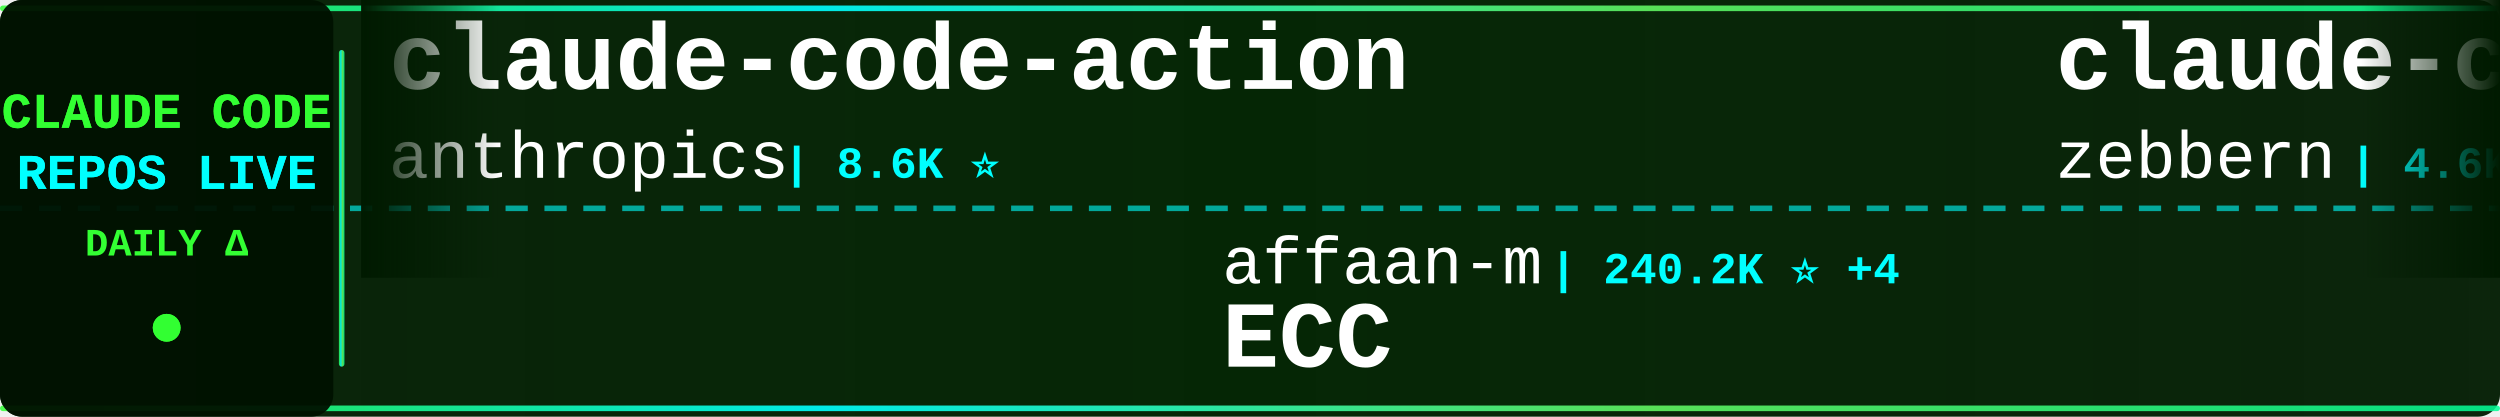
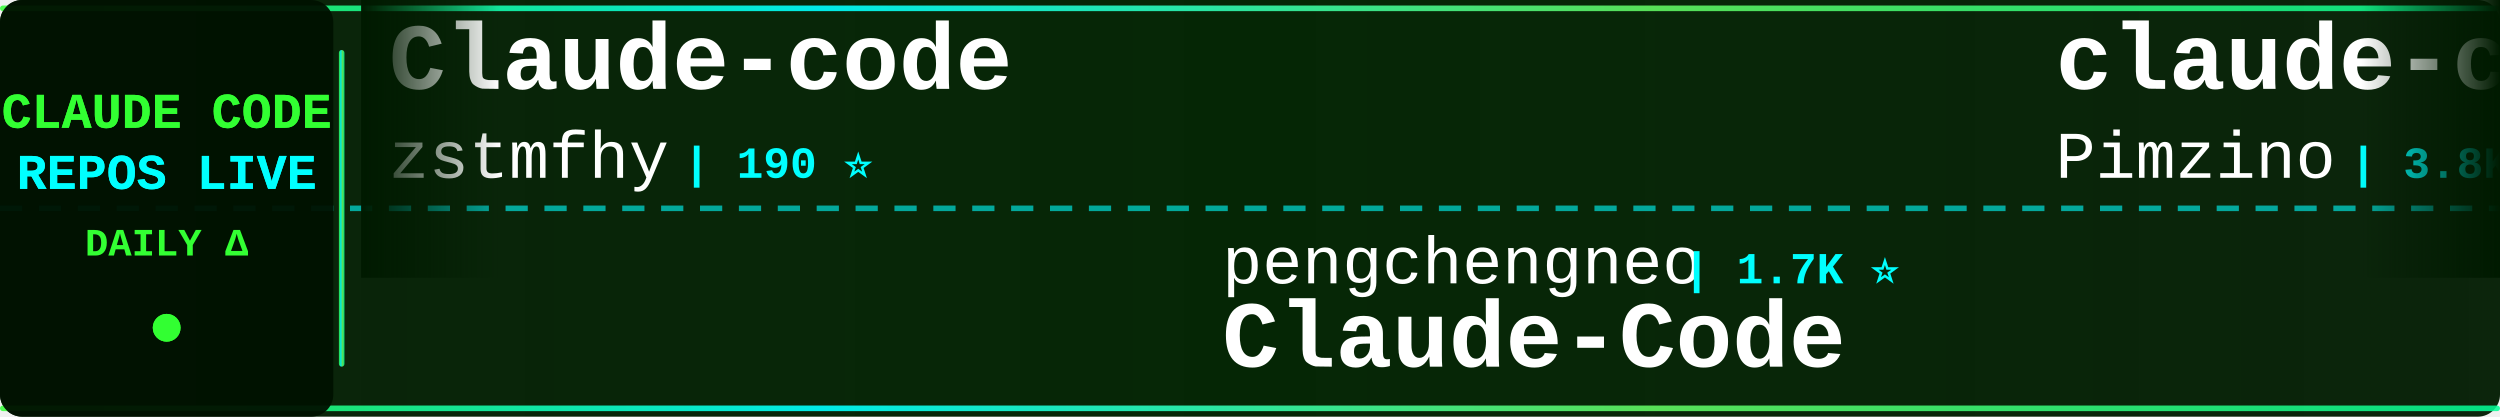
<svg xmlns="http://www.w3.org/2000/svg" width="900" height="150">
  <defs>
    <linearGradient id="tickerBg" x1="0%" y1="0%" x2="100%" y2="0%">
      <stop offset="0%" style="stop-color:#001a00;stop-opacity:0.95" />
      <stop offset="50%" style="stop-color:#002200;stop-opacity:0.98" />
      <stop offset="100%" style="stop-color:#001a00;stop-opacity:0.95" />
    </linearGradient>
    <linearGradient id="borderGrad" x1="0%" y1="0%" x2="100%" y2="0%">
      <stop offset="0%" style="stop-color:#33ff33;stop-opacity:0.85">
        <animate attributeName="stop-opacity" values="0.85;1;0.85" dur="2s" repeatCount="indefinite" />
      </stop>
      <stop offset="33%" style="stop-color:#00ffff;stop-opacity:0.9">
        <animate attributeName="stop-opacity" values="0.9;1;0.9" dur="2.2s" repeatCount="indefinite" />
      </stop>
      <stop offset="66%" style="stop-color:#66ff66;stop-opacity:0.85">
        <animate attributeName="stop-opacity" values="0.85;1;0.85" dur="1.8s" repeatCount="indefinite" />
      </stop>
      <stop offset="100%" style="stop-color:#00ff99;stop-opacity:0.85">
        <animate attributeName="stop-opacity" values="0.85;1;0.85" dur="2s" repeatCount="indefinite" />
      </stop>
    </linearGradient>
    <filter id="textGlow">
      <feGaussianBlur stdDeviation="0.1" result="coloredBlur" />
      <feMerge>
        <feMergeNode in="coloredBlur" />
        <feMergeNode in="SourceGraphic" />
      </feMerge>
    </filter>
    <filter id="metricGlow">
      <feGaussianBlur stdDeviation="0.2" result="coloredBlur" />
      <feMerge>
        <feMergeNode in="coloredBlur" />
        <feMergeNode in="SourceGraphic" />
      </feMerge>
    </filter>
    <linearGradient id="leftFade" x1="0%" y1="0%" x2="100%" y2="0%">
      <stop offset="0%" style="stop-color:#001a00;stop-opacity:1" />
      <stop offset="100%" style="stop-color:#001a00;stop-opacity:0" />
    </linearGradient>
    <linearGradient id="rightFade" x1="0%" y1="0%" x2="100%" y2="0%">
      <stop offset="0%" style="stop-color:#001a00;stop-opacity:0" />
      <stop offset="100%" style="stop-color:#001a00;stop-opacity:1" />
    </linearGradient>
  </defs>
  <rect width="900" height="150" fill="url(#tickerBg)" rx="8" />
  <rect x="0" y="2" width="900" height="2" fill="url(#borderGrad)" rx="1" />
  <rect x="0" y="146" width="900" height="2" fill="url(#borderGrad)" rx="1" />
  <line x1="0" y1="75" x2="900" y2="75" stroke="#00ffff" stroke-width="2" stroke-dasharray="8 6" opacity="0.6" />
  <rect x="0" y="0" width="120" height="150" fill="#001100" opacity="0.95" rx="8" />
  <text x="60" y="46" font-family="'Courier New', monospace" font-size="18" font-weight="bold" fill="#33ff33" text-anchor="middle" filter="url(#textGlow)">
    CLAUDE CODE
  </text>
  <text x="60" y="68" font-family="'Courier New', monospace" font-size="18" font-weight="bold" fill="#00ffff" text-anchor="middle" filter="url(#textGlow)">
    REPOS LIVE
  </text>
  <text x="60" y="92" font-family="'Courier New', monospace" font-size="14" font-weight="bold" fill="#33ff33" text-anchor="middle">
    DAILY Δ
  </text>
  <circle cx="60" cy="118" r="5" fill="#33ff33" filter="url(#metricGlow)">
    <animate attributeName="r" values="4;6;4" dur="1.5s" repeatCount="indefinite" />
    <animate attributeName="opacity" values="0.6;1;0.6" dur="1.5s" repeatCount="indefinite" />
  </circle>
  <rect x="122" y="18" width="2" height="114" fill="url(#borderGrad)" rx="1" />
  <clipPath id="tickerClip">
    <rect x="130" y="0" width="770" height="150" />
  </clipPath>
  <g clip-path="url(#tickerClip)">
    <g id="tickerItems">
      <animateTransform attributeName="transform" attributeType="XML" type="translate" from="0 0" to="-3000 0" dur="54s" repeatCount="indefinite" />
      <g transform="translate(0, 0)">
-         <text x="140" y="32" font-family="'Courier New', monospace" font-size="34" font-weight="bold" fill="#ffffff">claude-code-action</text>
-         <text x="140" y="64" font-family="'Courier New', monospace" font-size="24" font-weight="normal" fill="#ffffff" opacity="1.0">anthropics</text>
-         <text x="282" y="64" font-family="'Courier New', monospace" font-size="16" font-weight="bold" fill="#00ffff"> | 8.6K ⭐</text>
+         <text x="140" y="32" font-family="'Courier New', monospace" font-size="34" font-weight="bold" fill="#ffffff">Claude-code</text>
+         <text x="140" y="64" font-family="'Courier New', monospace" font-size="24" font-weight="normal" fill="#ffffff" opacity="1.0">zstmfhy</text>
+         <text x="246" y="64" font-family="'Courier New', monospace" font-size="16" font-weight="bold" fill="#00ffff"> | 190 ⭐</text>
      </g>
      <g transform="translate(300, 0)">
-         <text x="140" y="102" font-family="'Courier New', monospace" font-size="24" font-weight="normal" fill="#ffffff" opacity="1.0">affaan-m</text>
-         <text x="258" y="102" font-family="'Courier New', monospace" font-size="16" font-weight="bold" fill="#00ffff"> | 240.2K ⭐ +4</text>
-         <text x="140" y="132" font-family="'Courier New', monospace" font-size="34" font-weight="bold" fill="#ffffff">ECC</text>
+         <text x="140" y="102" font-family="'Courier New', monospace" font-size="24" font-weight="normal" fill="#ffffff" opacity="1.0">pengchengneo</text>
+         <text x="306" y="102" font-family="'Courier New', monospace" font-size="16" font-weight="bold" fill="#00ffff"> | 1.7K ⭐</text>
+         <text x="140" y="132" font-family="'Courier New', monospace" font-size="34" font-weight="bold" fill="#ffffff">Claude-Code</text>
      </g>
      <g transform="translate(600, 0)">
-         <text x="140" y="32" font-family="'Courier New', monospace" font-size="34" font-weight="bold" fill="#ffffff">claude-code-guide</text>
-         <text x="140" y="64" font-family="'Courier New', monospace" font-size="24" font-weight="normal" fill="#ffffff" opacity="1.0">zebbern</text>
-         <text x="246" y="64" font-family="'Courier New', monospace" font-size="16" font-weight="bold" fill="#00ffff"> | 4.6K ⭐</text>
+         <text x="140" y="32" font-family="'Courier New', monospace" font-size="34" font-weight="bold" fill="#ffffff">claude-code-spec-workflo...</text>
+         <text x="140" y="64" font-family="'Courier New', monospace" font-size="24" font-weight="normal" fill="#ffffff" opacity="1.0">Pimzino</text>
+         <text x="246" y="64" font-family="'Courier New', monospace" font-size="16" font-weight="bold" fill="#00ffff"> | 3.8K ⭐</text>
      </g>
      <g transform="translate(900, 0)">
-         <text x="140" y="102" font-family="'Courier New', monospace" font-size="24" font-weight="normal" fill="#ffffff" opacity="1.0">oboard</text>
-         <text x="234" y="102" font-family="'Courier New', monospace" font-size="16" font-weight="bold" fill="#00ffff"> | 3.3K ⭐</text>
-         <text x="140" y="132" font-family="'Courier New', monospace" font-size="34" font-weight="bold" fill="#ffffff">claude-code-rev</text>
+         <text x="140" y="102" font-family="'Courier New', monospace" font-size="24" font-weight="normal" fill="#ffffff" opacity="1.0">anthropics</text>
+         <text x="282" y="102" font-family="'Courier New', monospace" font-size="16" font-weight="bold" fill="#00ffff"> | 5.9K ⭐</text>
+         <text x="140" y="132" font-family="'Courier New', monospace" font-size="34" font-weight="bold" fill="#ffffff">claude-code-security-rev...</text>
      </g>
      <g transform="translate(1200, 0)">
-         <text x="140" y="32" font-family="'Courier New', monospace" font-size="34" font-weight="bold" fill="#ffffff">claude-code-from-source</text>
-         <text x="140" y="64" font-family="'Courier New', monospace" font-size="24" font-weight="normal" fill="#ffffff" opacity="1.0">alejandrobalderas</text>
-         <text x="366" y="64" font-family="'Courier New', monospace" font-size="16" font-weight="bold" fill="#00ffff"> | 2.8K ⭐</text>
+         <text x="140" y="32" font-family="'Courier New', monospace" font-size="34" font-weight="bold" fill="#ffffff">claude-code-prompts</text>
+         <text x="140" y="64" font-family="'Courier New', monospace" font-size="24" font-weight="normal" fill="#ffffff" opacity="1.0">repowise-dev</text>
+         <text x="306" y="64" font-family="'Courier New', monospace" font-size="16" font-weight="bold" fill="#00ffff"> | 1.2K ⭐</text>
      </g>
      <g transform="translate(1500, 0)">
-         <text x="140" y="102" font-family="'Courier New', monospace" font-size="24" font-weight="normal" fill="#ffffff" opacity="1.0">zstmfhy</text>
-         <text x="246" y="102" font-family="'Courier New', monospace" font-size="16" font-weight="bold" fill="#00ffff"> | 190 ⭐</text>
-         <text x="140" y="132" font-family="'Courier New', monospace" font-size="34" font-weight="bold" fill="#ffffff">Claude-code</text>
+         <text x="140" y="102" font-family="'Courier New', monospace" font-size="24" font-weight="normal" fill="#ffffff" opacity="1.0">WorldFlowAI</text>
+         <text x="294" y="102" font-family="'Courier New', monospace" font-size="16" font-weight="bold" fill="#00ffff"> | 1.3K ⭐ +4</text>
+         <text x="140" y="132" font-family="'Courier New', monospace" font-size="34" font-weight="bold" fill="#ffffff">everything-claude-code</text>
      </g>
      <g transform="translate(1800, 0)">
-         <text x="140" y="32" font-family="'Courier New', monospace" font-size="34" font-weight="bold" fill="#ffffff">claude-code-guide</text>
-         <text x="140" y="64" font-family="'Courier New', monospace" font-size="24" font-weight="normal" fill="#ffffff" opacity="1.0">Cranot</text>
-         <text x="234" y="64" font-family="'Courier New', monospace" font-size="16" font-weight="bold" fill="#00ffff"> | 2.9K ⭐</text>
+         <text x="140" y="32" font-family="'Courier New', monospace" font-size="34" font-weight="bold" fill="#ffffff">my-claude-code-setup</text>
+         <text x="140" y="64" font-family="'Courier New', monospace" font-size="24" font-weight="normal" fill="#ffffff" opacity="1.0">centminmod</text>
+         <text x="282" y="64" font-family="'Courier New', monospace" font-size="16" font-weight="bold" fill="#00ffff"> | 2.6K ⭐</text>
      </g>
      <g transform="translate(2100, 0)">
-         <text x="140" y="102" font-family="'Courier New', monospace" font-size="24" font-weight="normal" fill="#ffffff" opacity="1.0">VILA-Lab</text>
-         <text x="258" y="102" font-family="'Courier New', monospace" font-size="16" font-weight="bold" fill="#00ffff"> | 2.1K ⭐</text>
-         <text x="140" y="132" font-family="'Courier New', monospace" font-size="34" font-weight="bold" fill="#ffffff">Dive-into-Claude-Code</text>
+         <text x="140" y="102" font-family="'Courier New', monospace" font-size="24" font-weight="normal" fill="#ffffff" opacity="1.0">Chachamaru127</text>
+         <text x="318" y="102" font-family="'Courier New', monospace" font-size="16" font-weight="bold" fill="#00ffff"> | 3.1K ⭐</text>
+         <text x="140" y="132" font-family="'Courier New', monospace" font-size="34" font-weight="bold" fill="#ffffff">claude-code-harness</text>
      </g>
      <g transform="translate(2400, 0)">
-         <text x="140" y="32" font-family="'Courier New', monospace" font-size="34" font-weight="bold" fill="#ffffff">Claude-Code-Game-Studios</text>
-         <text x="140" y="64" font-family="'Courier New', monospace" font-size="24" font-weight="normal" fill="#ffffff" opacity="1.0">Donchitos</text>
-         <text x="270" y="64" font-family="'Courier New', monospace" font-size="16" font-weight="bold" fill="#00ffff"> | 23.9K ⭐ +1</text>
+         <text x="140" y="32" font-family="'Courier New', monospace" font-size="34" font-weight="bold" fill="#ffffff">collection-claude-code-s...</text>
+         <text x="140" y="64" font-family="'Courier New', monospace" font-size="24" font-weight="normal" fill="#ffffff" opacity="1.0">chauncygu</text>
+         <text x="270" y="64" font-family="'Courier New', monospace" font-size="16" font-weight="bold" fill="#00ffff"> | 2.8K ⭐</text>
      </g>
      <g transform="translate(2700, 0)">
-         <text x="140" y="102" font-family="'Courier New', monospace" font-size="24" font-weight="normal" fill="#ffffff" opacity="1.0">jqueryscript</text>
-         <text x="306" y="102" font-family="'Courier New', monospace" font-size="16" font-weight="bold" fill="#00ffff"> | 499 ⭐</text>
-         <text x="140" y="132" font-family="'Courier New', monospace" font-size="34" font-weight="bold" fill="#ffffff">awesome-claude-code</text>
+         <text x="140" y="102" font-family="'Courier New', monospace" font-size="24" font-weight="normal" fill="#ffffff" opacity="1.0">hangsman</text>
+         <text x="258" y="102" font-family="'Courier New', monospace" font-size="16" font-weight="bold" fill="#00ffff"> | 791 ⭐</text>
+         <text x="140" y="132" font-family="'Courier New', monospace" font-size="34" font-weight="bold" fill="#ffffff">claude-code-source</text>
      </g>
      <g transform="translate(3000, 0)">
-         <text x="140" y="32" font-family="'Courier New', monospace" font-size="34" font-weight="bold" fill="#ffffff">claude-code-action</text>
-         <text x="140" y="64" font-family="'Courier New', monospace" font-size="24" font-weight="normal" fill="#ffffff" opacity="1.0">anthropics</text>
-         <text x="282" y="64" font-family="'Courier New', monospace" font-size="16" font-weight="bold" fill="#00ffff"> | 8.6K ⭐</text>
+         <text x="140" y="32" font-family="'Courier New', monospace" font-size="34" font-weight="bold" fill="#ffffff">Claude-code</text>
+         <text x="140" y="64" font-family="'Courier New', monospace" font-size="24" font-weight="normal" fill="#ffffff" opacity="1.0">zstmfhy</text>
+         <text x="246" y="64" font-family="'Courier New', monospace" font-size="16" font-weight="bold" fill="#00ffff"> | 190 ⭐</text>
      </g>
      <g transform="translate(3300, 0)">
-         <text x="140" y="102" font-family="'Courier New', monospace" font-size="24" font-weight="normal" fill="#ffffff" opacity="1.0">affaan-m</text>
-         <text x="258" y="102" font-family="'Courier New', monospace" font-size="16" font-weight="bold" fill="#00ffff"> | 240.2K ⭐ +4</text>
-         <text x="140" y="132" font-family="'Courier New', monospace" font-size="34" font-weight="bold" fill="#ffffff">ECC</text>
+         <text x="140" y="102" font-family="'Courier New', monospace" font-size="24" font-weight="normal" fill="#ffffff" opacity="1.0">pengchengneo</text>
+         <text x="306" y="102" font-family="'Courier New', monospace" font-size="16" font-weight="bold" fill="#00ffff"> | 1.7K ⭐</text>
+         <text x="140" y="132" font-family="'Courier New', monospace" font-size="34" font-weight="bold" fill="#ffffff">Claude-Code</text>
      </g>
      <g transform="translate(3600, 0)">
-         <text x="140" y="32" font-family="'Courier New', monospace" font-size="34" font-weight="bold" fill="#ffffff">claude-code-guide</text>
-         <text x="140" y="64" font-family="'Courier New', monospace" font-size="24" font-weight="normal" fill="#ffffff" opacity="1.0">zebbern</text>
-         <text x="246" y="64" font-family="'Courier New', monospace" font-size="16" font-weight="bold" fill="#00ffff"> | 4.6K ⭐</text>
+         <text x="140" y="32" font-family="'Courier New', monospace" font-size="34" font-weight="bold" fill="#ffffff">claude-code-spec-workflo...</text>
+         <text x="140" y="64" font-family="'Courier New', monospace" font-size="24" font-weight="normal" fill="#ffffff" opacity="1.0">Pimzino</text>
+         <text x="246" y="64" font-family="'Courier New', monospace" font-size="16" font-weight="bold" fill="#00ffff"> | 3.8K ⭐</text>
      </g>
      <g transform="translate(3900, 0)">
-         <text x="140" y="102" font-family="'Courier New', monospace" font-size="24" font-weight="normal" fill="#ffffff" opacity="1.0">oboard</text>
-         <text x="234" y="102" font-family="'Courier New', monospace" font-size="16" font-weight="bold" fill="#00ffff"> | 3.3K ⭐</text>
-         <text x="140" y="132" font-family="'Courier New', monospace" font-size="34" font-weight="bold" fill="#ffffff">claude-code-rev</text>
+         <text x="140" y="102" font-family="'Courier New', monospace" font-size="24" font-weight="normal" fill="#ffffff" opacity="1.0">anthropics</text>
+         <text x="282" y="102" font-family="'Courier New', monospace" font-size="16" font-weight="bold" fill="#00ffff"> | 5.9K ⭐</text>
+         <text x="140" y="132" font-family="'Courier New', monospace" font-size="34" font-weight="bold" fill="#ffffff">claude-code-security-rev...</text>
      </g>
    </g>
  </g>
  <rect x="130" y="0" width="50" height="100" fill="url(#leftFade)" />
  <rect x="850" y="0" width="50" height="100" fill="url(#rightFade)" />
</svg>
